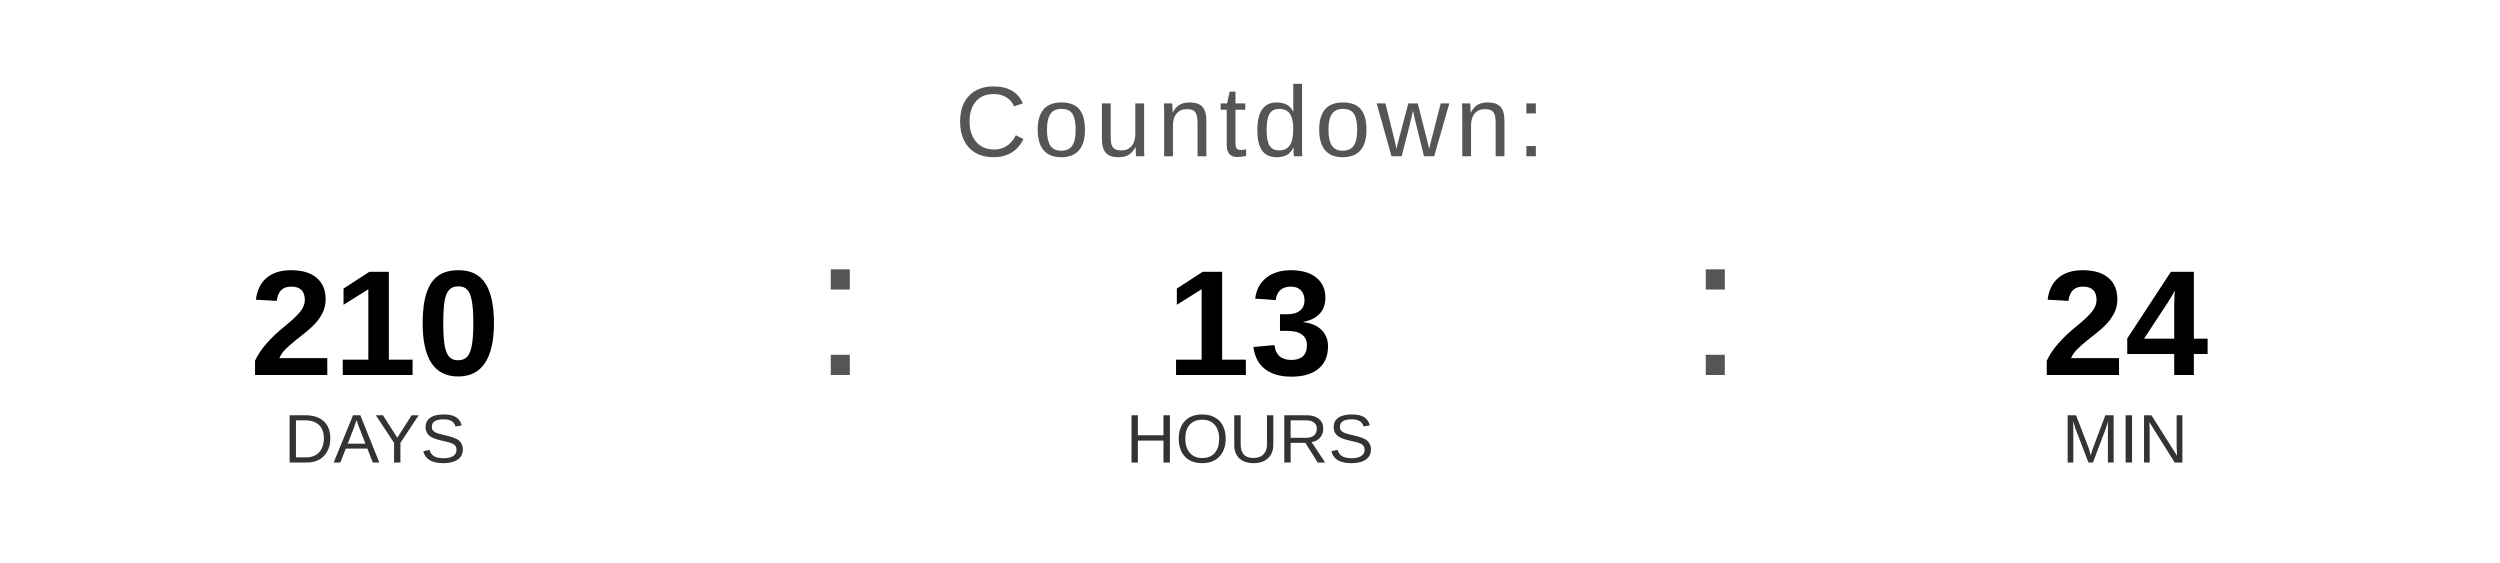
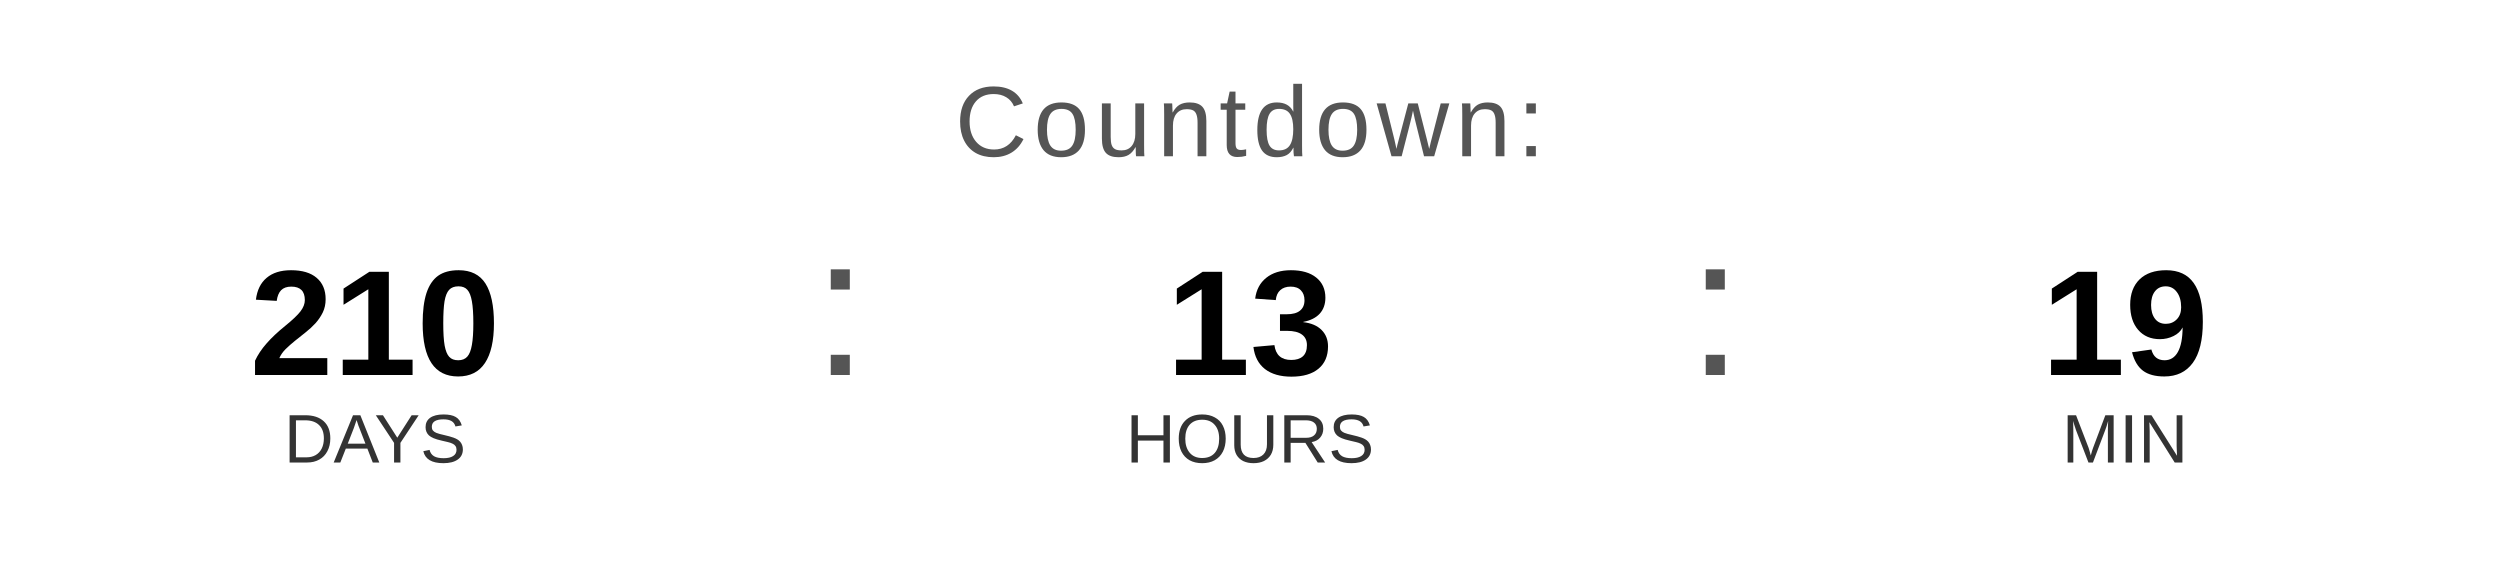
<svg xmlns="http://www.w3.org/2000/svg" width="400" height="90" viewBox="0 0 400 90">
  <text x="200" y="25" font-family="Arial, Helvetica, sans-serif" font-size="16" fill="#555555" text-anchor="middle" letter-spacing="1">
    Countdown:
  </text>
  <text x="60" y="60" font-family="Arial, Helvetica, sans-serif" font-size="24" font-weight="bold" fill="#000000" text-anchor="middle">210</text>
  <text x="60" y="74" font-family="Arial, Helvetica, sans-serif" font-size="11" fill="#333333" text-anchor="middle">DAYS</text>
  <text x="130" y="60" font-family="Arial, sans-serif" font-size="32" fill="#555555">:</text>
  <text x="200" y="60" font-family="Arial, Helvetica, sans-serif" font-size="24" font-weight="bold" fill="#000000" text-anchor="middle">13</text>
  <text x="200" y="74" font-family="Arial, Helvetica, sans-serif" font-size="11" fill="#333333" text-anchor="middle">HOURS</text>
  <text x="270" y="60" font-family="Arial, sans-serif" font-size="32" fill="#555555">:</text>
-   <text x="340" y="60" font-family="Arial, Helvetica, sans-serif" font-size="24" font-weight="bold" fill="#000000" text-anchor="middle">24</text>
+   <text x="340" y="60" font-family="Arial, Helvetica, sans-serif" font-size="24" font-weight="bold" fill="#000000" text-anchor="middle">19</text>
  <text x="340" y="74" font-family="Arial, Helvetica, sans-serif" font-size="11" fill="#333333" text-anchor="middle">MIN</text>
</svg>
